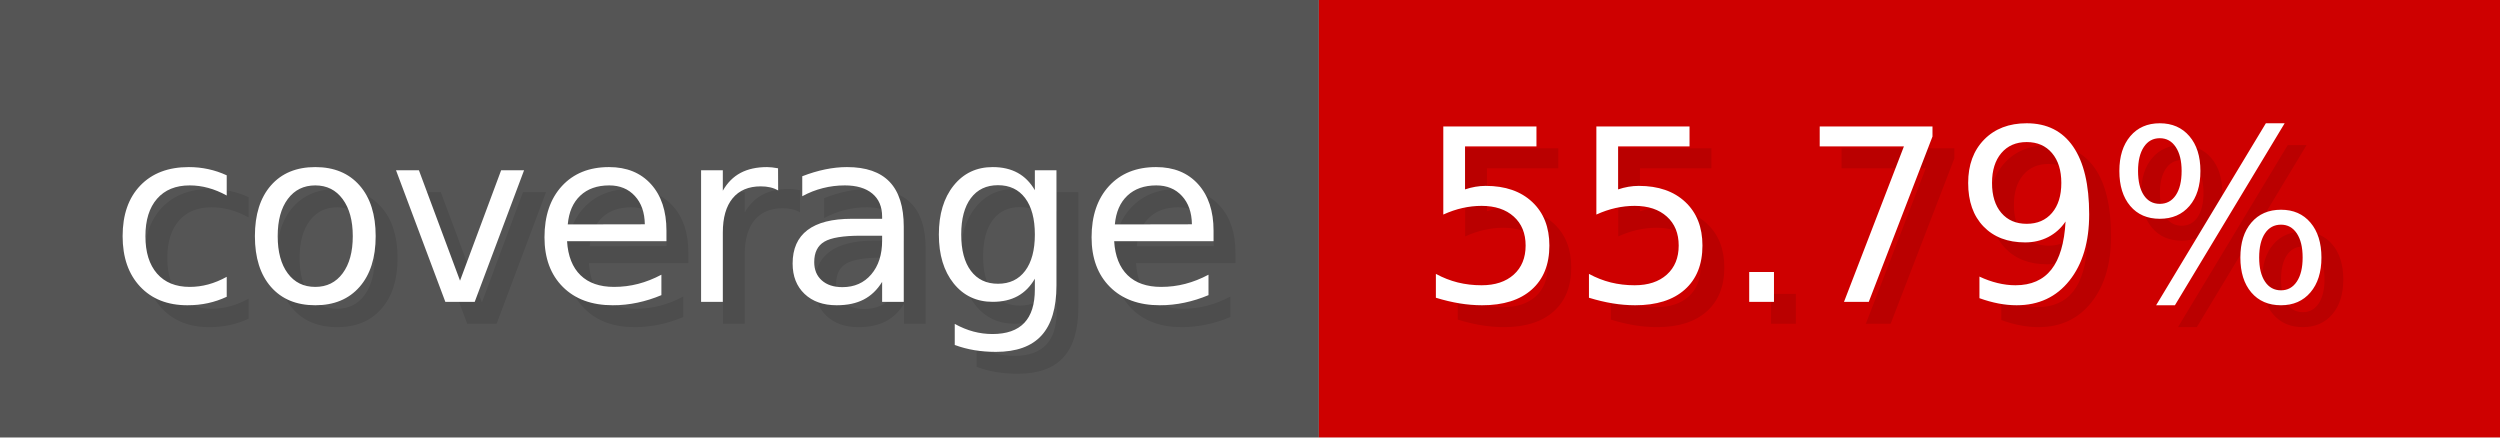
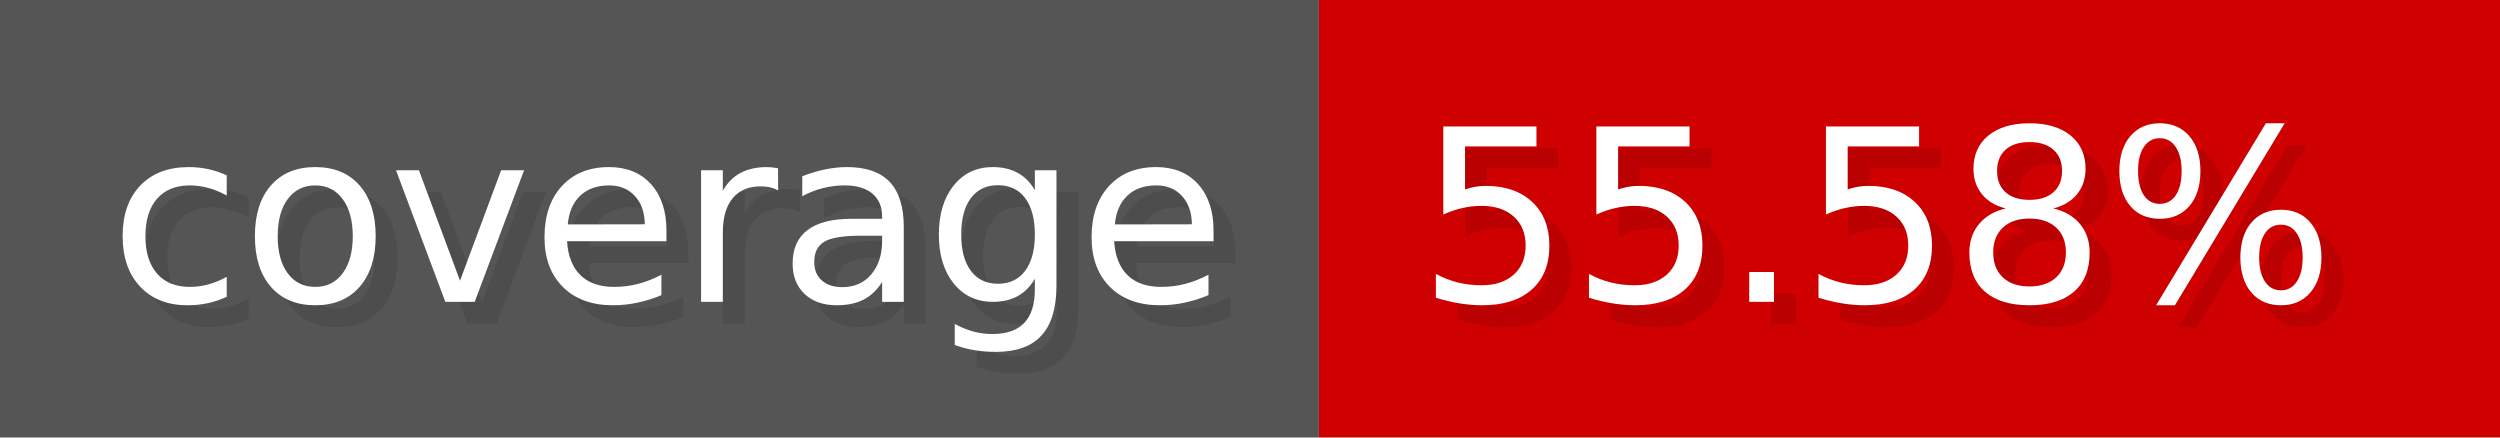
- <svg xmlns="http://www.w3.org/2000/svg" width="114.3" height="20" viewBox="0 0 1143 200" role="img" aria-label="coverage: 55.79%">
+ <svg xmlns="http://www.w3.org/2000/svg" width="114.3" height="20" viewBox="0 0 1143 200" role="img" aria-label="coverage: 55.58%">
  <g>
    <rect fill="#555" width="603" height="200" />
    <rect fill="#ce0000" x="603" width="540" height="200" />
  </g>
  <g aria-hidden="true" fill="#fff" text-anchor="start" font-family="Verdana,DejaVu Sans,sans-serif" font-size="110">
    <text x="60" y="148" textLength="503" fill="#000" opacity="0.1">coverage</text>
    <text x="50" y="138" textLength="503">coverage</text>
-     <text x="658" y="148" textLength="440" fill="#000" opacity="0.1">55.79%</text>
-     <text x="648" y="138" textLength="440">55.79%</text>
+     <text x="658" y="148" textLength="440" fill="#000" opacity="0.1">55.58%</text>
+     <text x="648" y="138" textLength="440">55.58%</text>
  </g>
</svg>
